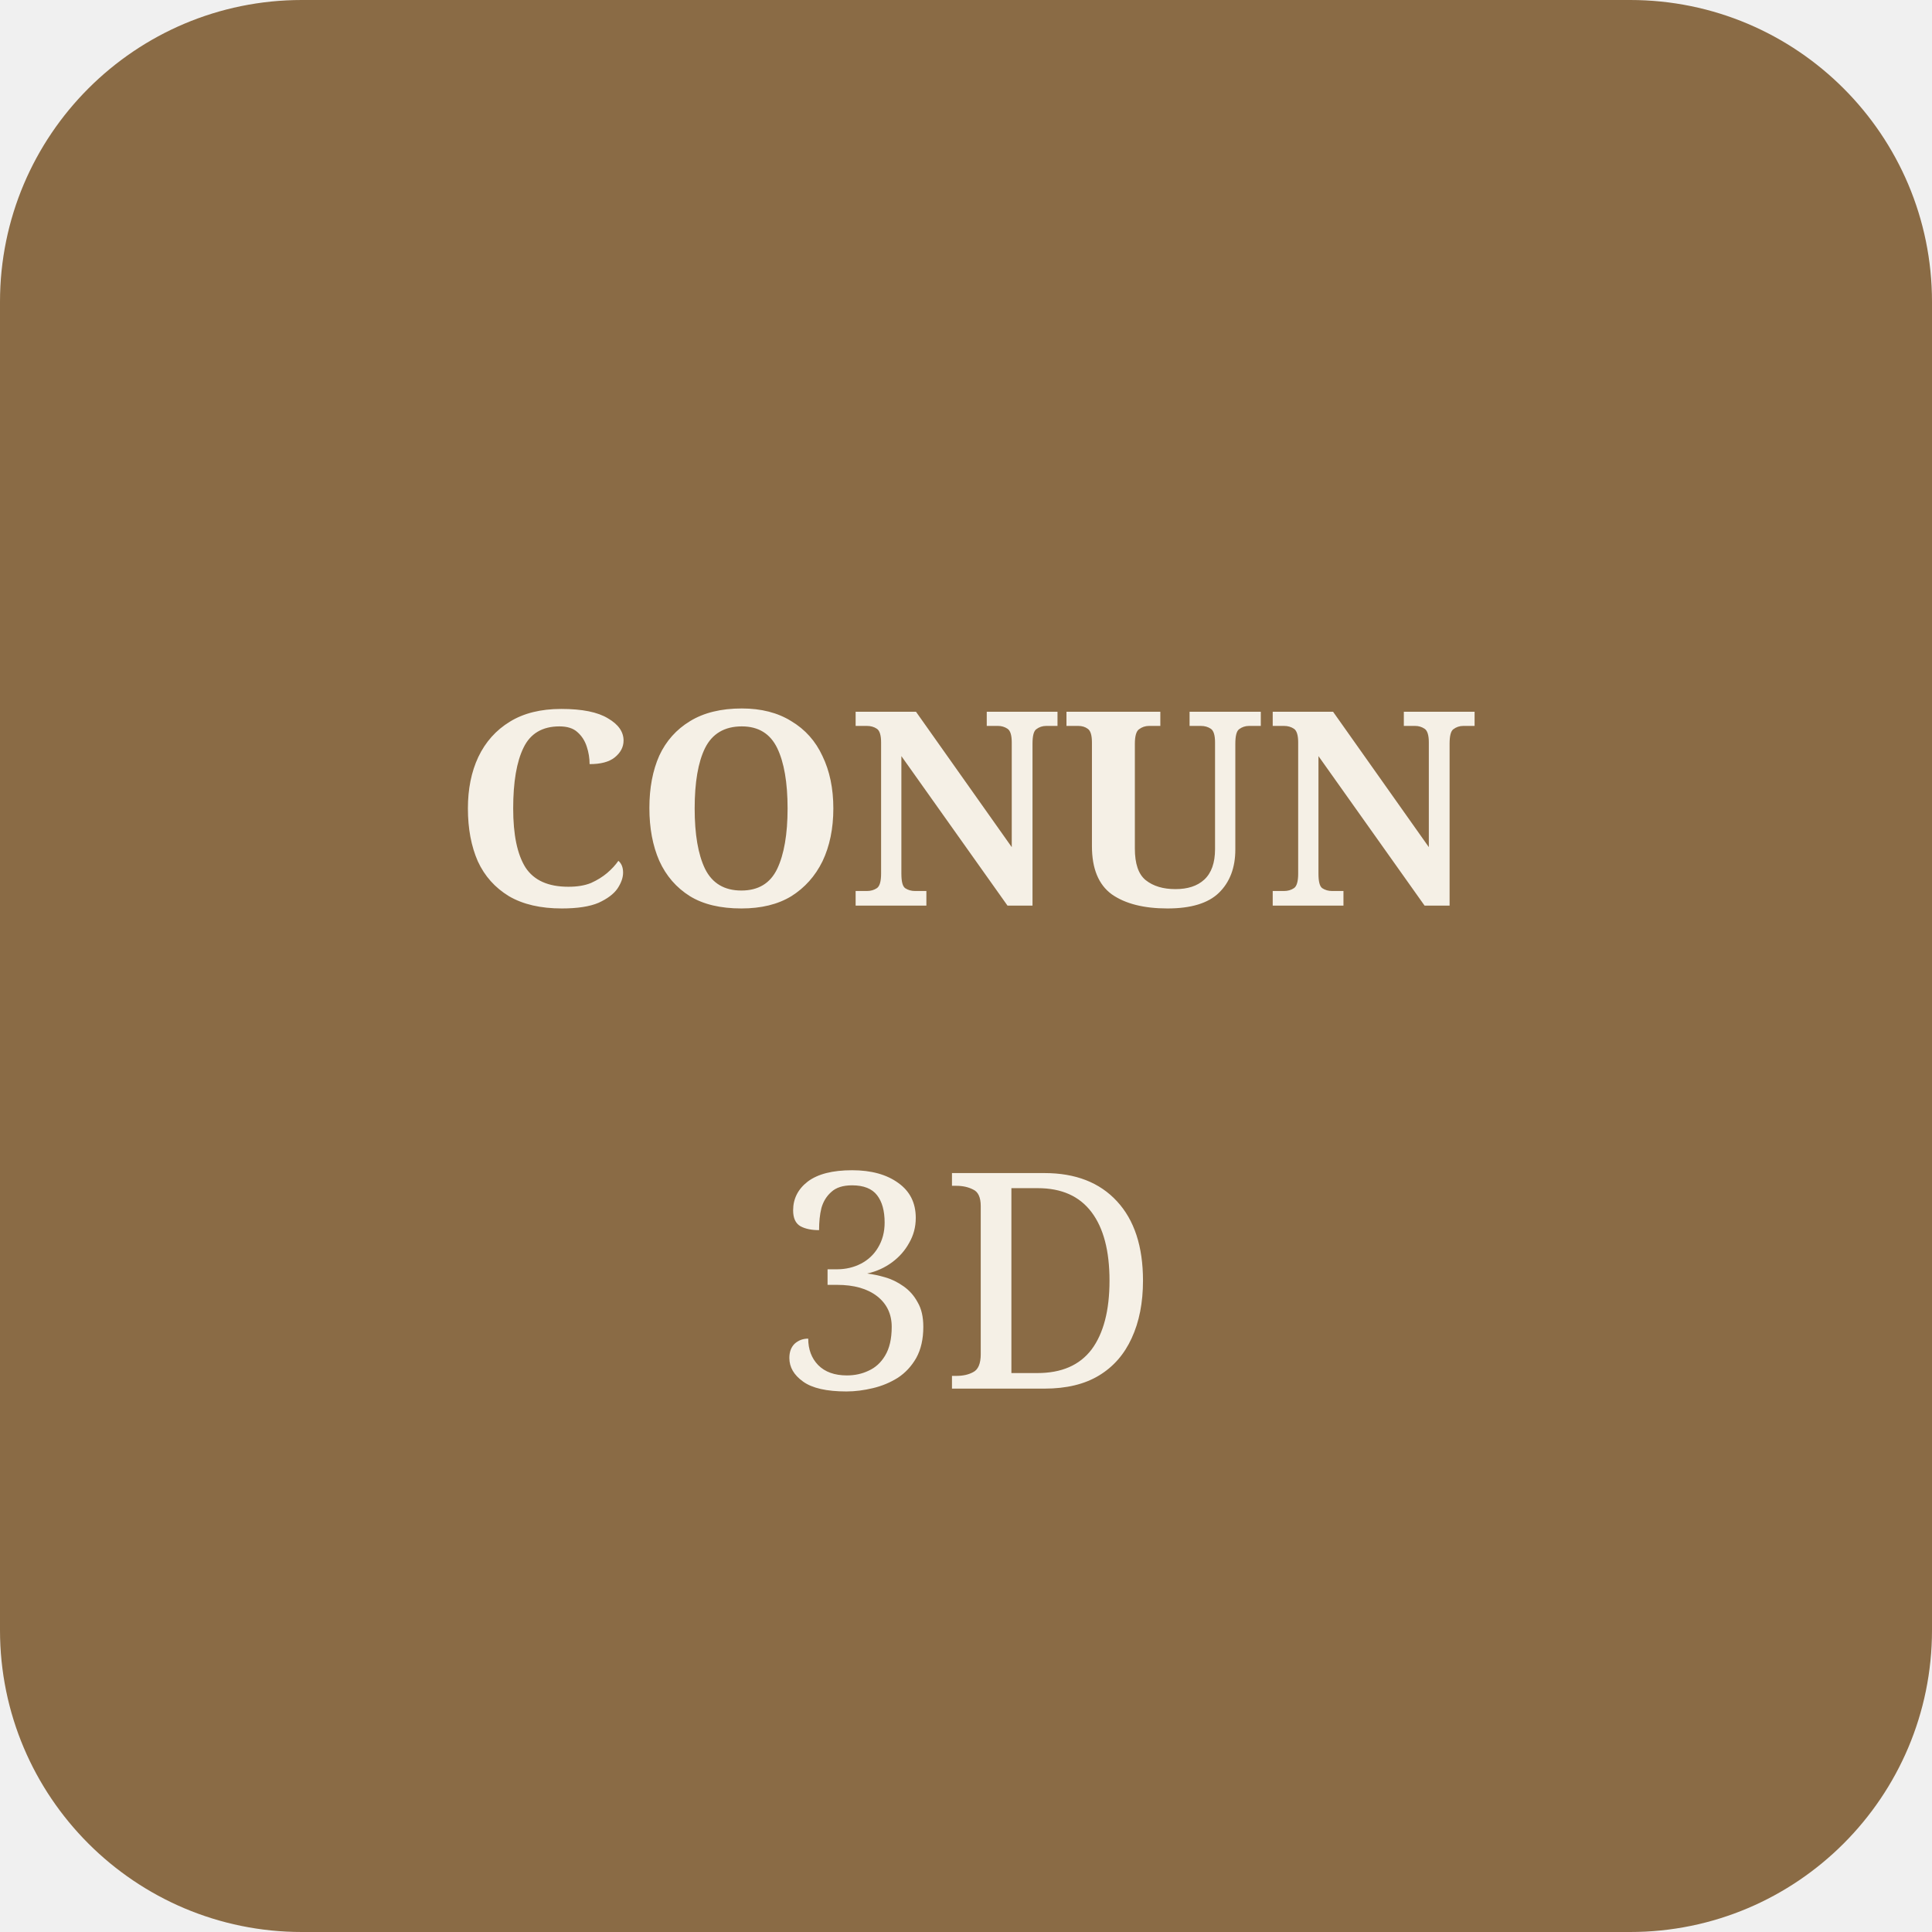
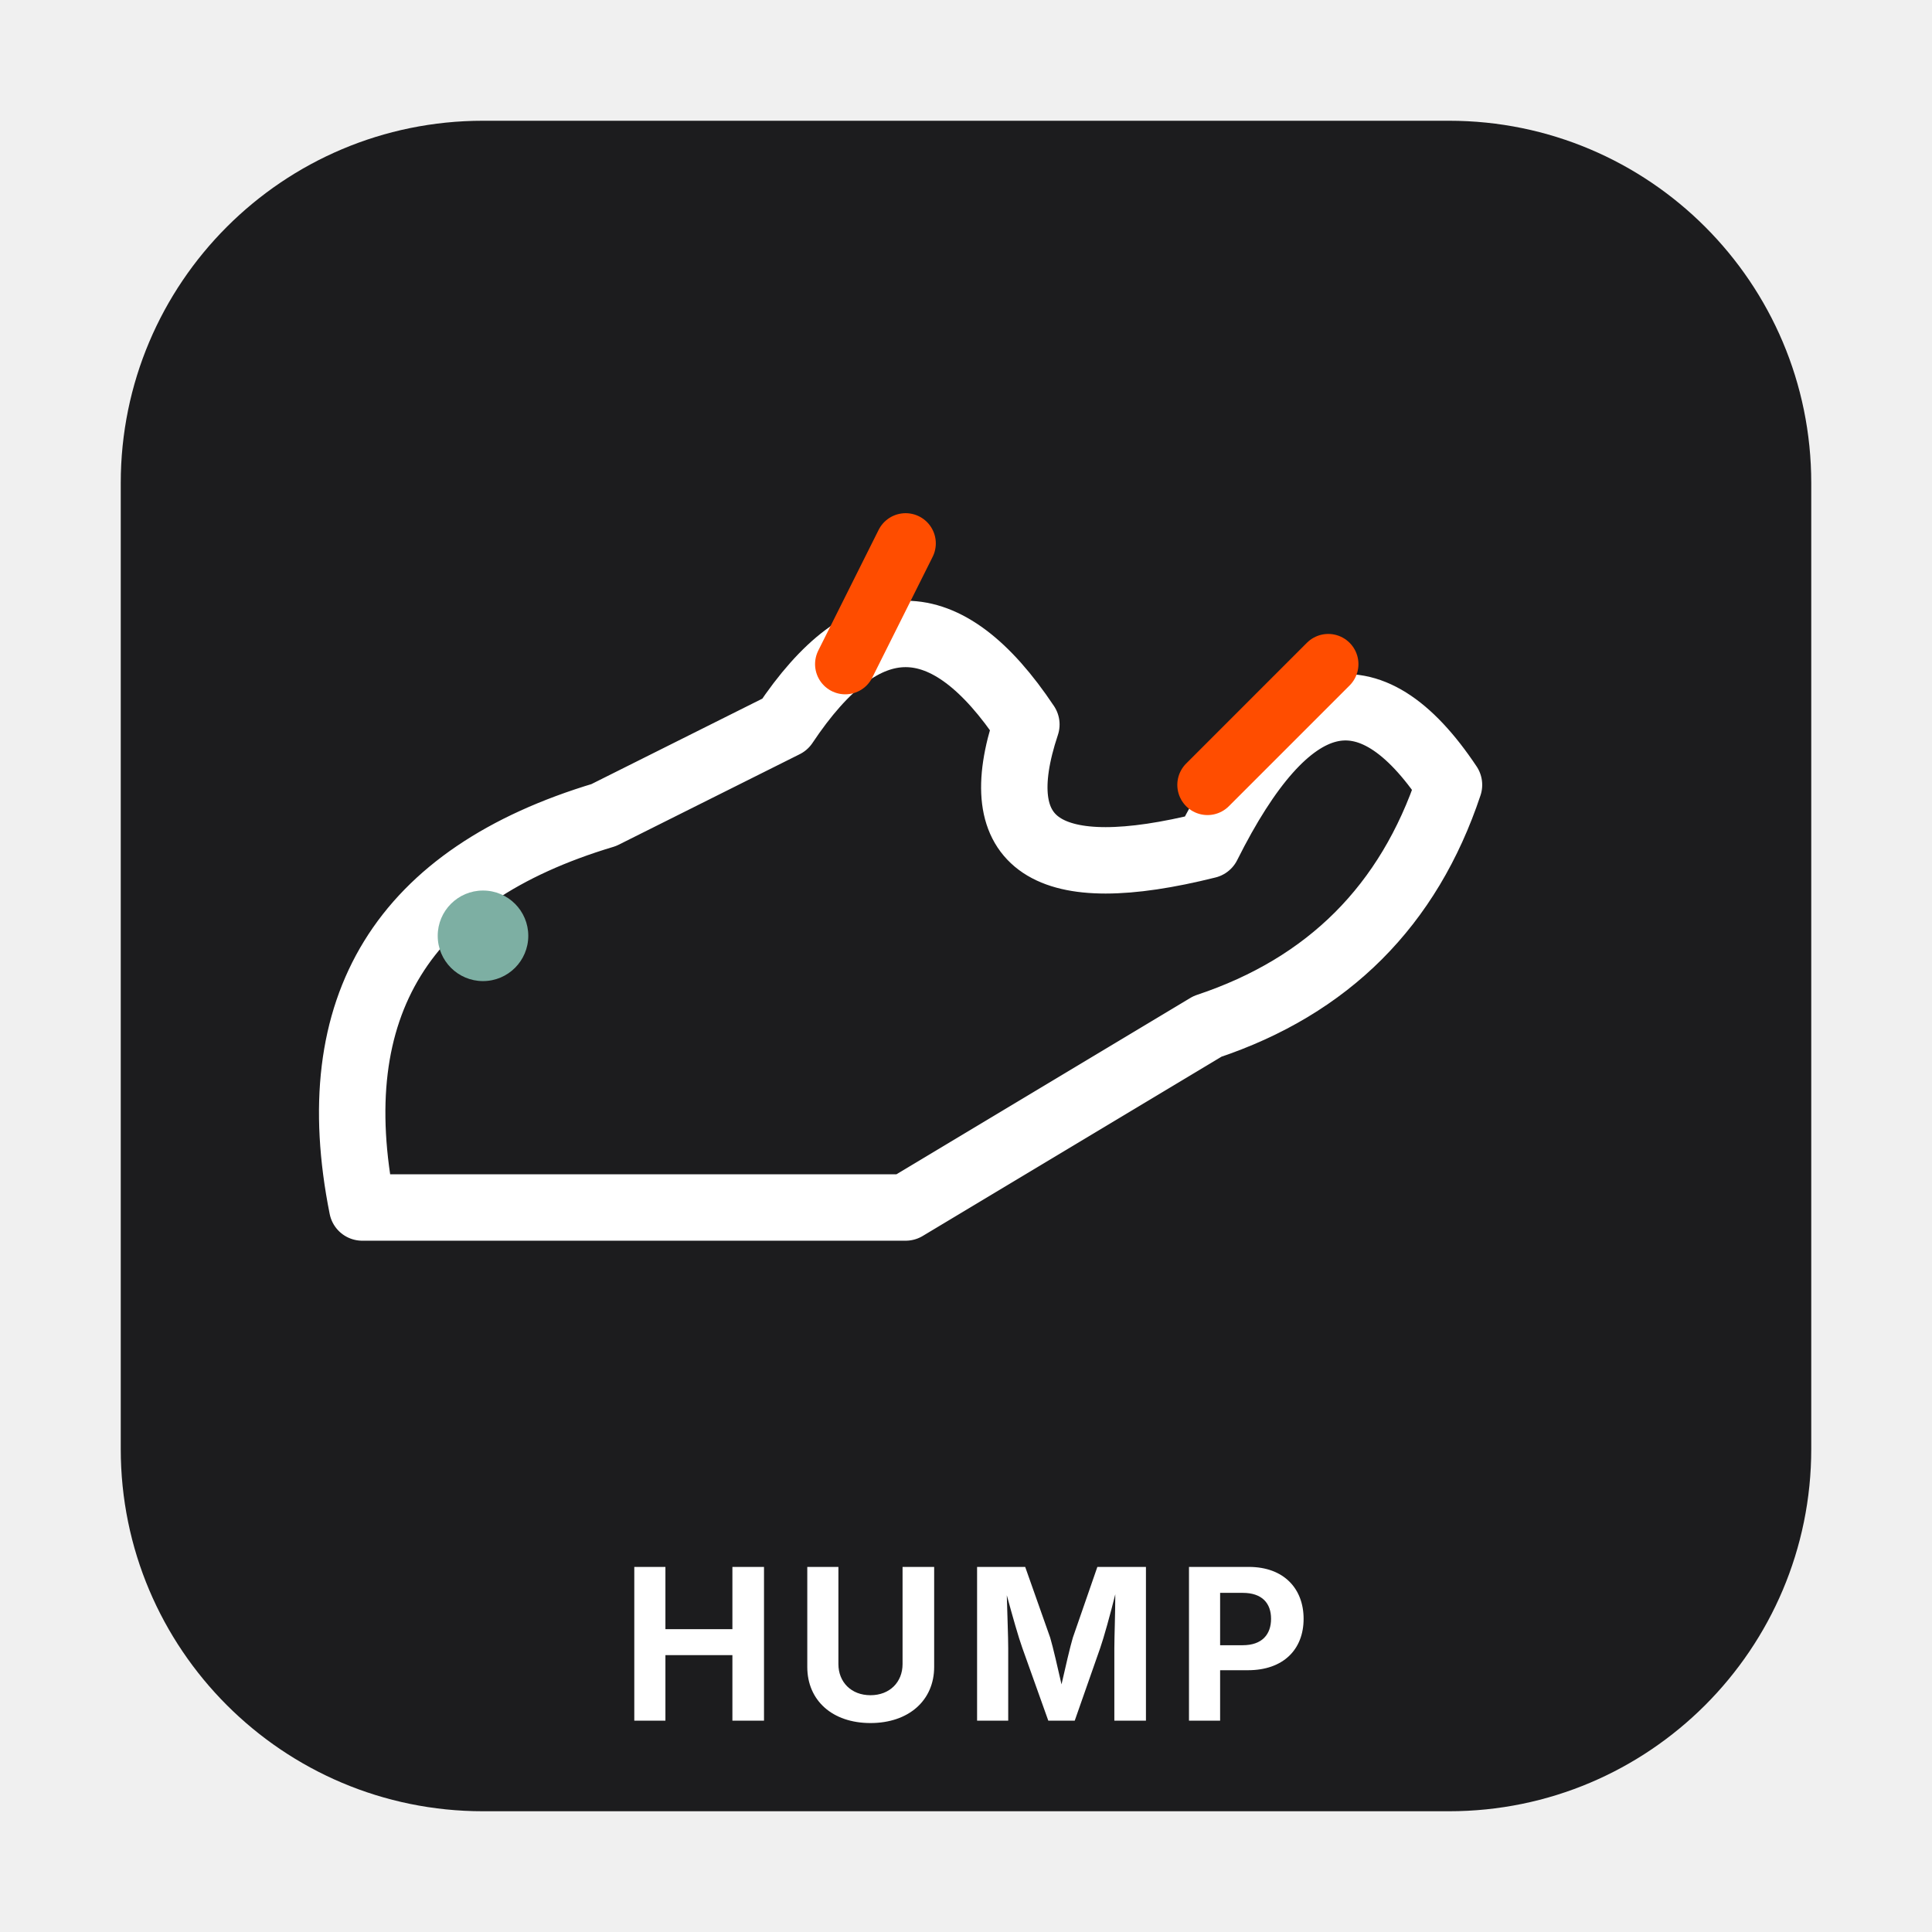
- <svg xmlns="http://www.w3.org/2000/svg" width="64" height="64" viewBox="0 0 64 64" role="img" aria-hidden="true">
-   <rect width="64" height="64" rx="10" fill="#8a6b45" />
-   <text x="32" y="30" text-anchor="middle" font-family="Georgia, serif" font-size="9" font-weight="700" fill="#f5f0e6">CONUN</text>
-   <text x="32" y="46" text-anchor="middle" font-family="Georgia, serif" font-size="10" fill="#f5f0e6">3D</text>
+ <svg xmlns="http://www.w3.org/2000/svg" viewBox="0 0 64 64" role="img" aria-labelledby="svg-minipictogram-concavenator-title svg-minipictogram-concavenator-desc">
+   <rect x="4" y="4" width="56" height="56" rx="12" ry="12" fill="#1C1C1E" aria-hidden="true" />
+   <path d="M 12 40 Q 10 30 20 27 L 26 24 Q 30 18 34 24 Q 32 30 40 28 Q 44 20 48 26 Q 46 32 40 34 L 30 40 Z" fill="none" stroke="#FFFFFF" stroke-width="2.2" stroke-linejoin="round" aria-hidden="true" />
+   <circle cx="16" cy="31" r="1.5" fill="#7DAFA3" aria-hidden="true" />
+   <path d="M 28 22 L 30 18 M 40 26 L 44 22" fill="none" stroke="#FF4D00" stroke-width="2" stroke-linecap="round" aria-hidden="true" />
+   <text x="32" y="57" text-anchor="middle" font-family="-apple-system, BlinkMacSystemFont, 'Segoe UI', sans-serif" font-size="7" font-weight="700" letter-spacing="0.5" fill="#FFFFFF">HUMP</text>
</svg>
